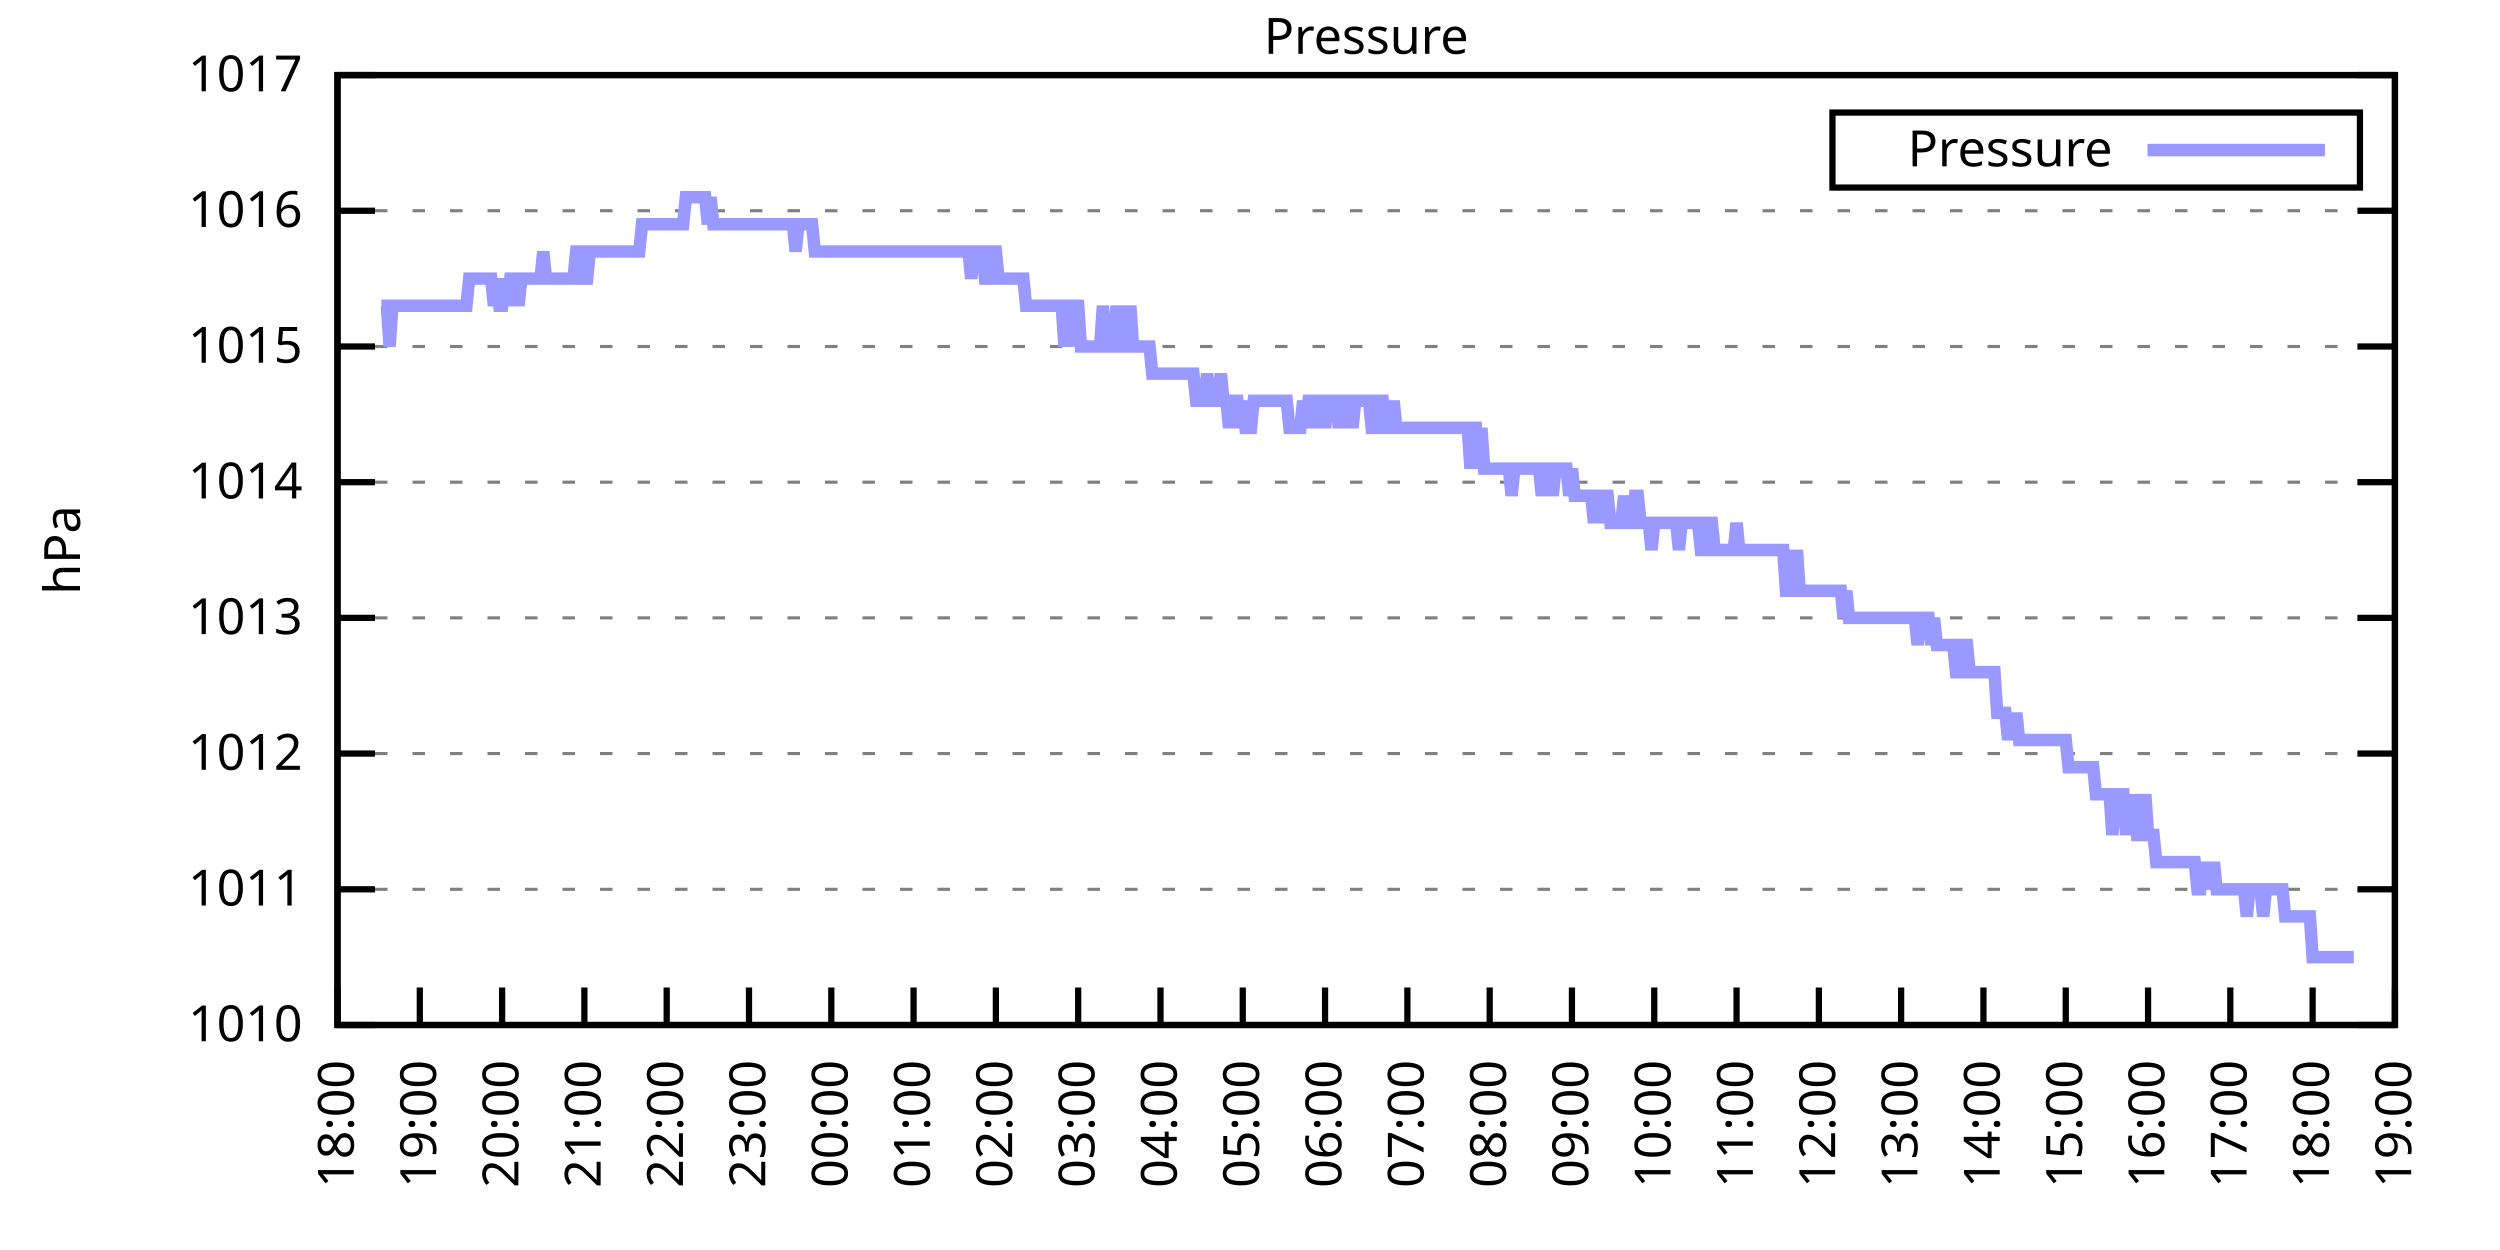
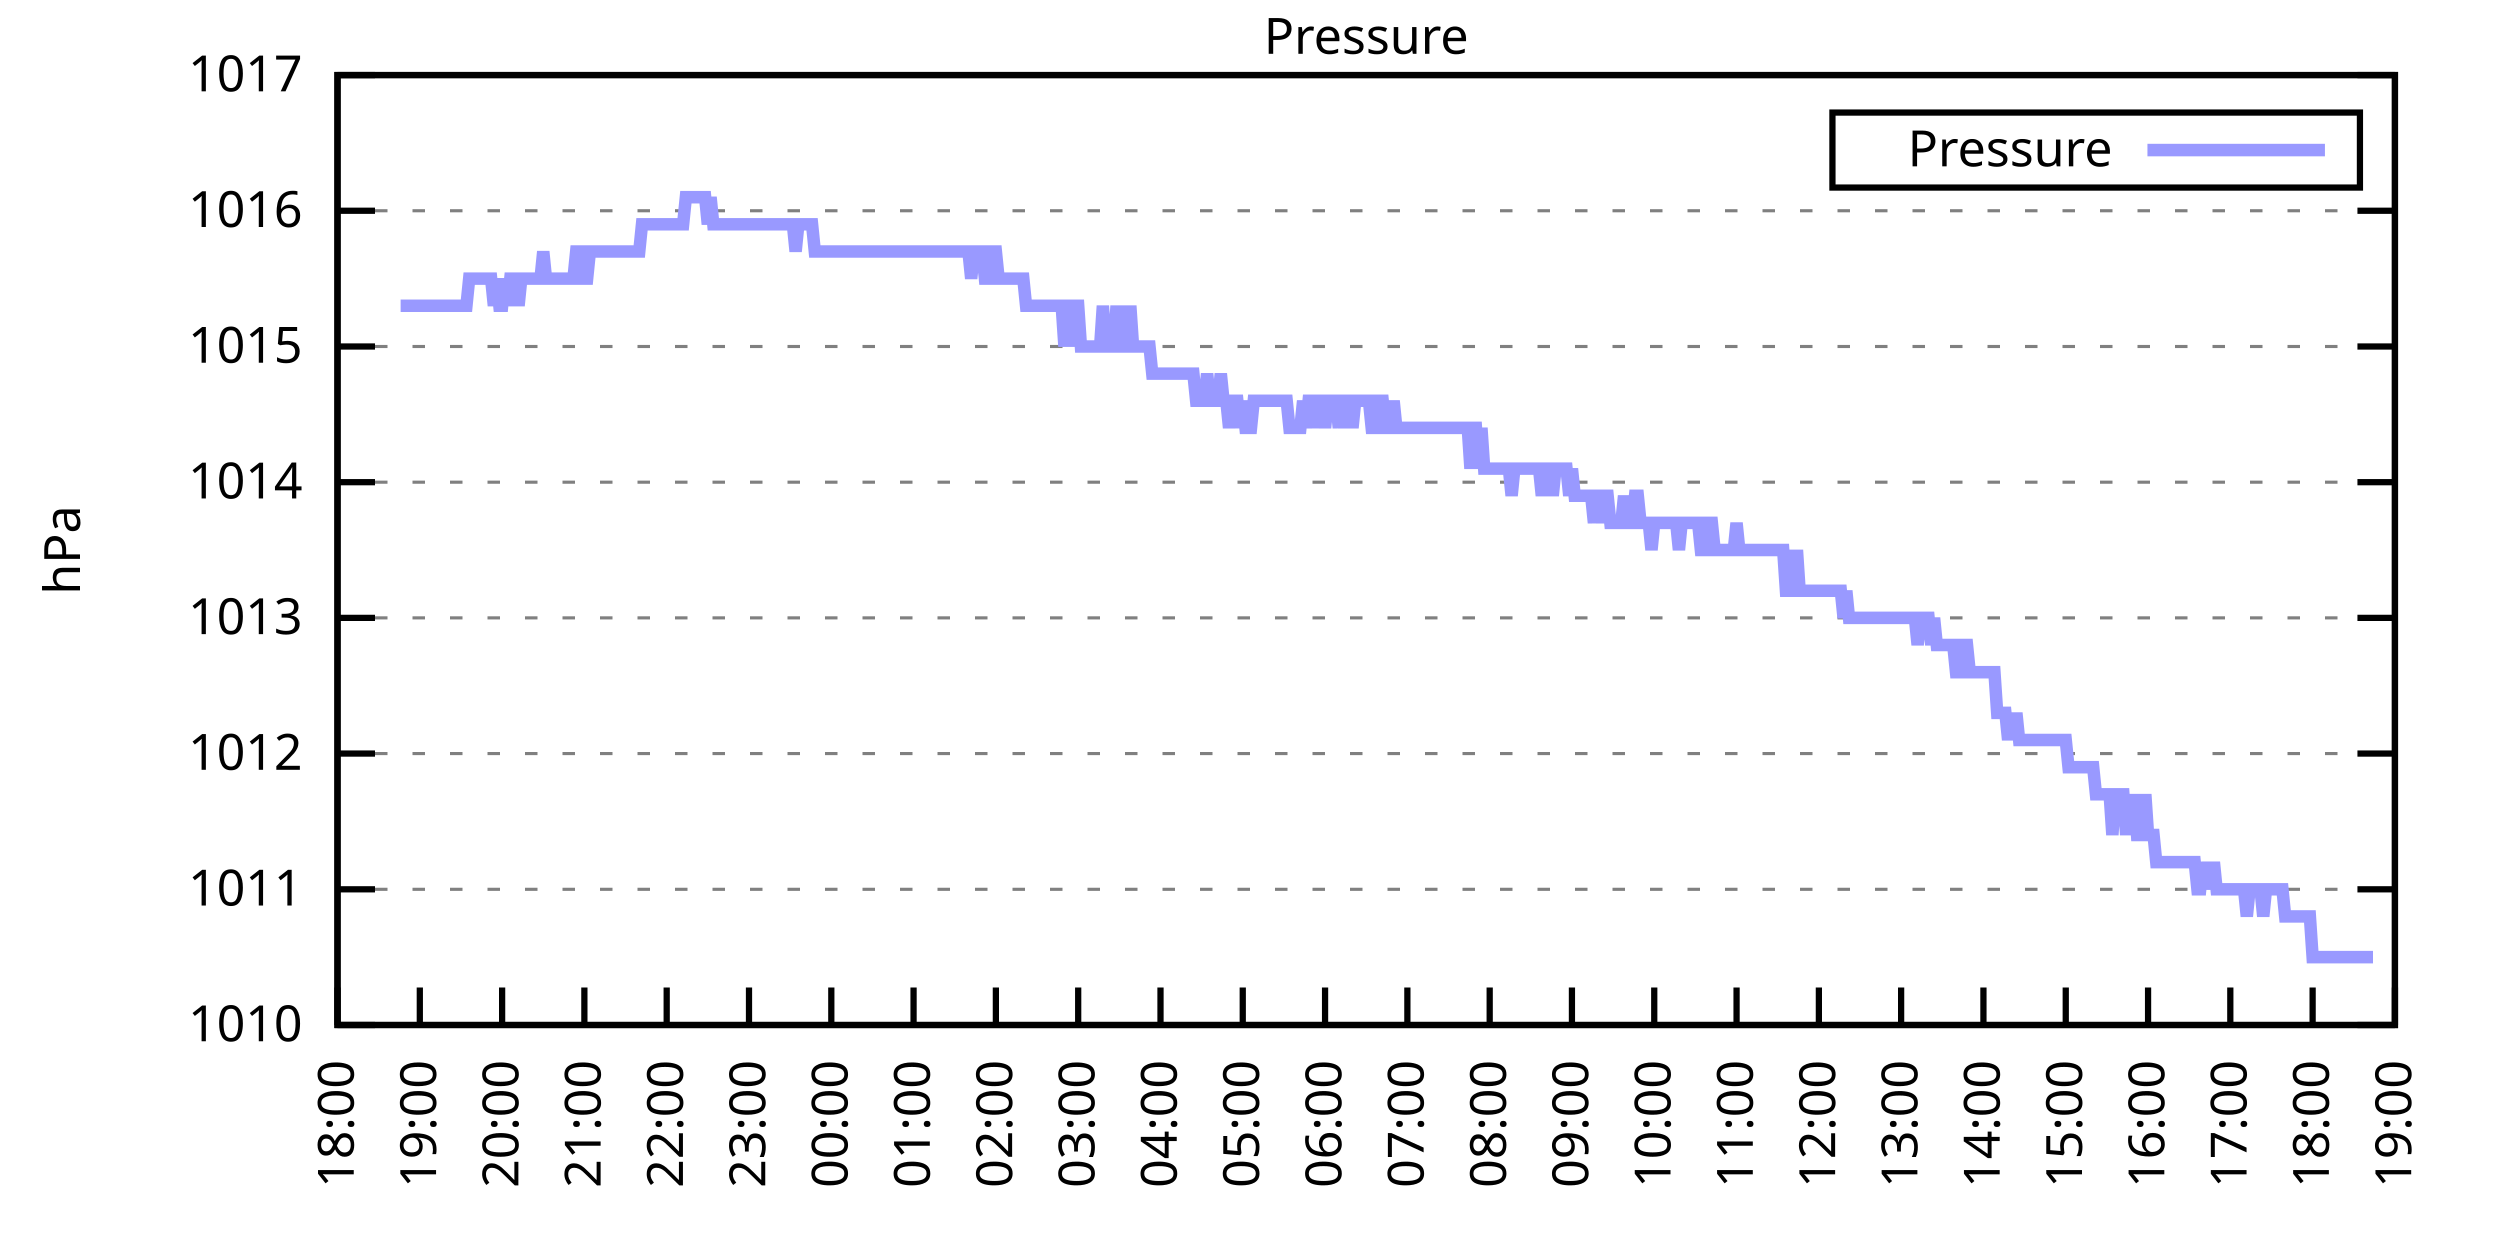
<svg xmlns="http://www.w3.org/2000/svg" xmlns:xlink="http://www.w3.org/1999/xlink" width="400" height="200" viewBox="0 0 400 200">
  <g id="gnuplot_canvas">
    <rect x="0" y="0" width="400" height="200" fill="none" />
    <defs>
      <circle id="gpDot" r="0.5" stroke-width="0.5" stroke="currentColor" />
      <path id="gpPt0" stroke-width="0.333" stroke="currentColor" d="M-1,0 h2 M0,-1 v2" />
      <path id="gpPt1" stroke-width="0.333" stroke="currentColor" d="M-1,-1 L1,1 M1,-1 L-1,1" />
      <path id="gpPt2" stroke-width="0.333" stroke="currentColor" d="M-1,0 L1,0 M0,-1 L0,1 M-1,-1 L1,1 M-1,1 L1,-1" />
      <rect id="gpPt3" stroke-width="0.333" stroke="currentColor" x="-1" y="-1" width="2" height="2" />
      <rect id="gpPt4" stroke-width="0.333" stroke="currentColor" fill="currentColor" x="-1" y="-1" width="2" height="2" />
      <circle id="gpPt5" stroke-width="0.333" stroke="currentColor" cx="0" cy="0" r="1" />
      <use xlink:href="#gpPt5" id="gpPt6" fill="currentColor" stroke="none" />
      <path id="gpPt7" stroke-width="0.333" stroke="currentColor" d="M0,-1.33 L-1.33,0.67 L1.33,0.67 z" />
      <use xlink:href="#gpPt7" id="gpPt8" fill="currentColor" stroke="none" />
      <use xlink:href="#gpPt7" id="gpPt9" stroke="currentColor" transform="rotate(180)" />
      <use xlink:href="#gpPt9" id="gpPt10" fill="currentColor" stroke="none" />
      <use xlink:href="#gpPt3" id="gpPt11" stroke="currentColor" transform="rotate(45)" />
      <use xlink:href="#gpPt11" id="gpPt12" fill="currentColor" stroke="none" />
      <path id="gpPt13" stroke-width="0.333" stroke="currentColor" d="M0,1.330 L1.265,0.411 L0.782,-1.067 L-0.782,-1.076 L-1.265,0.411 z" />
      <use xlink:href="#gpPt13" id="gpPt14" fill="currentColor" stroke="none" />
      <filter id="textbox" filterUnits="objectBoundingBox" x="0" y="0" height="1" width="1">
        <feFlood flood-color="white" flood-opacity="1" result="bgnd" />
        <feComposite in="SourceGraphic" in2="bgnd" operator="atop" />
      </filter>
      <filter id="greybox" filterUnits="objectBoundingBox" x="0" y="0" height="1" width="1">
        <feFlood flood-color="lightgrey" flood-opacity="1" result="grey" />
        <feComposite in="SourceGraphic" in2="grey" operator="atop" />
      </filter>
    </defs>
    <g fill="none" color="white" stroke="currentColor" stroke-width="1.00" stroke-linecap="butt" stroke-linejoin="miter">
</g>
    <g fill="none" color="black" stroke="currentColor" stroke-width="1.00" stroke-linecap="butt" stroke-linejoin="miter">
      <g stroke="none" shape-rendering="crispEdges">
        <polygon fill="rgb(255, 255, 255)" points="54.00,164.00 383.18,164.00 383.18,12.02 54.00,12.02 " />
      </g>
    </g>
    <g fill="none" color="black" stroke="currentColor" stroke-width="1.00" stroke-linecap="butt" stroke-linejoin="miter">
</g>
    <g fill="none" color="black" stroke="black" stroke-width="0.50" stroke-linecap="butt" stroke-linejoin="miter">
</g>
    <g fill="none" color="gray" stroke="currentColor" stroke-width="0.50" stroke-linecap="butt" stroke-linejoin="miter">
      <path stroke="gray" stroke-dasharray="2,4" class="gridline" d="M54.00,164.00 L383.19,164.00  " />
    </g>
    <g fill="none" color="gray" stroke="gray" stroke-width="1.00" stroke-linecap="butt" stroke-linejoin="miter">
</g>
    <g fill="none" color="black" stroke="currentColor" stroke-width="1.00" stroke-linecap="butt" stroke-linejoin="miter">
      <path stroke="black" d="M54.00,164.00 L60.00,164.00 M383.19,164.00 L377.19,164.00  " />
      <g transform="translate(48.40,166.60)" stroke="none" fill="black" font-family="Sans" font-size="8.00" text-anchor="end">
        <text>
          <tspan font-family="Sans"> 1010</tspan>
        </text>
      </g>
    </g>
    <g fill="none" color="black" stroke="currentColor" stroke-width="1.00" stroke-linecap="butt" stroke-linejoin="miter">
</g>
    <g fill="none" color="black" stroke="black" stroke-width="0.50" stroke-linecap="butt" stroke-linejoin="miter">
</g>
    <g fill="none" color="gray" stroke="currentColor" stroke-width="0.50" stroke-linecap="butt" stroke-linejoin="miter">
      <path stroke="gray" stroke-dasharray="2,4" class="gridline" d="M54.00,142.29 L383.19,142.29  " />
    </g>
    <g fill="none" color="gray" stroke="gray" stroke-width="1.00" stroke-linecap="butt" stroke-linejoin="miter">
</g>
    <g fill="none" color="black" stroke="currentColor" stroke-width="1.00" stroke-linecap="butt" stroke-linejoin="miter">
      <path stroke="black" d="M54.00,142.29 L60.00,142.29 M383.19,142.29 L377.19,142.29  " />
      <g transform="translate(48.40,144.89)" stroke="none" fill="black" font-family="Sans" font-size="8.00" text-anchor="end">
        <text>
          <tspan font-family="Sans"> 1011</tspan>
        </text>
      </g>
    </g>
    <g fill="none" color="black" stroke="currentColor" stroke-width="1.00" stroke-linecap="butt" stroke-linejoin="miter">
</g>
    <g fill="none" color="black" stroke="black" stroke-width="0.50" stroke-linecap="butt" stroke-linejoin="miter">
</g>
    <g fill="none" color="gray" stroke="currentColor" stroke-width="0.50" stroke-linecap="butt" stroke-linejoin="miter">
      <path stroke="gray" stroke-dasharray="2,4" class="gridline" d="M54.00,120.57 L383.19,120.57  " />
    </g>
    <g fill="none" color="gray" stroke="gray" stroke-width="1.00" stroke-linecap="butt" stroke-linejoin="miter">
</g>
    <g fill="none" color="black" stroke="currentColor" stroke-width="1.00" stroke-linecap="butt" stroke-linejoin="miter">
      <path stroke="black" d="M54.00,120.57 L60.00,120.57 M383.19,120.57 L377.19,120.57  " />
      <g transform="translate(48.40,123.17)" stroke="none" fill="black" font-family="Sans" font-size="8.00" text-anchor="end">
        <text>
          <tspan font-family="Sans"> 1012</tspan>
        </text>
      </g>
    </g>
    <g fill="none" color="black" stroke="currentColor" stroke-width="1.00" stroke-linecap="butt" stroke-linejoin="miter">
</g>
    <g fill="none" color="black" stroke="black" stroke-width="0.50" stroke-linecap="butt" stroke-linejoin="miter">
</g>
    <g fill="none" color="gray" stroke="currentColor" stroke-width="0.50" stroke-linecap="butt" stroke-linejoin="miter">
      <path stroke="gray" stroke-dasharray="2,4" class="gridline" d="M54.00,98.86 L383.19,98.86  " />
    </g>
    <g fill="none" color="gray" stroke="gray" stroke-width="1.00" stroke-linecap="butt" stroke-linejoin="miter">
</g>
    <g fill="none" color="black" stroke="currentColor" stroke-width="1.00" stroke-linecap="butt" stroke-linejoin="miter">
      <path stroke="black" d="M54.00,98.86 L60.00,98.86 M383.19,98.86 L377.19,98.86  " />
      <g transform="translate(48.40,101.46)" stroke="none" fill="black" font-family="Sans" font-size="8.00" text-anchor="end">
        <text>
          <tspan font-family="Sans"> 1013</tspan>
        </text>
      </g>
    </g>
    <g fill="none" color="black" stroke="currentColor" stroke-width="1.00" stroke-linecap="butt" stroke-linejoin="miter">
</g>
    <g fill="none" color="black" stroke="black" stroke-width="0.50" stroke-linecap="butt" stroke-linejoin="miter">
</g>
    <g fill="none" color="gray" stroke="currentColor" stroke-width="0.50" stroke-linecap="butt" stroke-linejoin="miter">
      <path stroke="gray" stroke-dasharray="2,4" class="gridline" d="M54.00,77.15 L383.19,77.15  " />
    </g>
    <g fill="none" color="gray" stroke="gray" stroke-width="1.00" stroke-linecap="butt" stroke-linejoin="miter">
</g>
    <g fill="none" color="black" stroke="currentColor" stroke-width="1.00" stroke-linecap="butt" stroke-linejoin="miter">
      <path stroke="black" d="M54.00,77.15 L60.00,77.15 M383.19,77.15 L377.19,77.15  " />
      <g transform="translate(48.40,79.75)" stroke="none" fill="black" font-family="Sans" font-size="8.00" text-anchor="end">
        <text>
          <tspan font-family="Sans"> 1014</tspan>
        </text>
      </g>
    </g>
    <g fill="none" color="black" stroke="currentColor" stroke-width="1.00" stroke-linecap="butt" stroke-linejoin="miter">
</g>
    <g fill="none" color="black" stroke="black" stroke-width="0.50" stroke-linecap="butt" stroke-linejoin="miter">
</g>
    <g fill="none" color="gray" stroke="currentColor" stroke-width="0.50" stroke-linecap="butt" stroke-linejoin="miter">
      <path stroke="gray" stroke-dasharray="2,4" class="gridline" d="M54.00,55.44 L383.19,55.44  " />
    </g>
    <g fill="none" color="gray" stroke="gray" stroke-width="1.00" stroke-linecap="butt" stroke-linejoin="miter">
</g>
    <g fill="none" color="black" stroke="currentColor" stroke-width="1.00" stroke-linecap="butt" stroke-linejoin="miter">
      <path stroke="black" d="M54.00,55.44 L60.00,55.44 M383.19,55.44 L377.19,55.44  " />
      <g transform="translate(48.40,58.04)" stroke="none" fill="black" font-family="Sans" font-size="8.00" text-anchor="end">
        <text>
          <tspan font-family="Sans"> 1015</tspan>
        </text>
      </g>
    </g>
    <g fill="none" color="black" stroke="currentColor" stroke-width="1.00" stroke-linecap="butt" stroke-linejoin="miter">
</g>
    <g fill="none" color="black" stroke="black" stroke-width="0.50" stroke-linecap="butt" stroke-linejoin="miter">
</g>
    <g fill="none" color="gray" stroke="currentColor" stroke-width="0.50" stroke-linecap="butt" stroke-linejoin="miter">
      <path stroke="gray" stroke-dasharray="2,4" class="gridline" d="M54.00,33.72 L383.19,33.72  " />
    </g>
    <g fill="none" color="gray" stroke="gray" stroke-width="1.00" stroke-linecap="butt" stroke-linejoin="miter">
</g>
    <g fill="none" color="black" stroke="currentColor" stroke-width="1.00" stroke-linecap="butt" stroke-linejoin="miter">
      <path stroke="black" d="M54.00,33.72 L60.00,33.72 M383.19,33.72 L377.19,33.72  " />
      <g transform="translate(48.40,36.32)" stroke="none" fill="black" font-family="Sans" font-size="8.00" text-anchor="end">
        <text>
          <tspan font-family="Sans"> 1016</tspan>
        </text>
      </g>
    </g>
    <g fill="none" color="black" stroke="currentColor" stroke-width="1.00" stroke-linecap="butt" stroke-linejoin="miter">
</g>
    <g fill="none" color="black" stroke="black" stroke-width="0.50" stroke-linecap="butt" stroke-linejoin="miter">
</g>
    <g fill="none" color="gray" stroke="currentColor" stroke-width="0.50" stroke-linecap="butt" stroke-linejoin="miter">
      <path stroke="gray" stroke-dasharray="2,4" class="gridline" d="M54.00,12.01 L383.19,12.01  " />
    </g>
    <g fill="none" color="gray" stroke="gray" stroke-width="1.00" stroke-linecap="butt" stroke-linejoin="miter">
</g>
    <g fill="none" color="black" stroke="currentColor" stroke-width="1.00" stroke-linecap="butt" stroke-linejoin="miter">
      <path stroke="black" d="M54.00,12.01 L60.00,12.01 M383.19,12.01 L377.19,12.01  " />
      <g transform="translate(48.40,14.61)" stroke="none" fill="black" font-family="Sans" font-size="8.00" text-anchor="end">
        <text>
          <tspan font-family="Sans"> 1017</tspan>
        </text>
      </g>
    </g>
    <g fill="none" color="black" stroke="currentColor" stroke-width="1.00" stroke-linecap="butt" stroke-linejoin="miter">
      <path stroke="black" d="M54.00,164.00 L54.00,158.00  " />
      <g transform="translate(56.60,169.60) rotate(270.00)" stroke="none" fill="black" font-family="Sans" font-size="8.00" text-anchor="end">
        <text>
          <tspan font-family="Sans">18:00</tspan>
        </text>
      </g>
    </g>
    <g fill="none" color="black" stroke="currentColor" stroke-width="1.00" stroke-linecap="butt" stroke-linejoin="miter">
      <path stroke="black" d="M67.17,164.00 L67.17,158.00  " />
      <g transform="translate(69.77,169.60) rotate(270.00)" stroke="none" fill="black" font-family="Sans" font-size="8.00" text-anchor="end">
        <text>
          <tspan font-family="Sans">19:00</tspan>
        </text>
      </g>
    </g>
    <g fill="none" color="black" stroke="currentColor" stroke-width="1.00" stroke-linecap="butt" stroke-linejoin="miter">
      <path stroke="black" d="M80.34,164.00 L80.34,158.00  " />
      <g transform="translate(82.94,169.60) rotate(270.00)" stroke="none" fill="black" font-family="Sans" font-size="8.00" text-anchor="end">
        <text>
          <tspan font-family="Sans">20:00</tspan>
        </text>
      </g>
    </g>
    <g fill="none" color="black" stroke="currentColor" stroke-width="1.00" stroke-linecap="butt" stroke-linejoin="miter">
      <path stroke="black" d="M93.50,164.00 L93.50,158.00  " />
      <g transform="translate(96.10,169.60) rotate(270.00)" stroke="none" fill="black" font-family="Sans" font-size="8.00" text-anchor="end">
        <text>
          <tspan font-family="Sans">21:00</tspan>
        </text>
      </g>
    </g>
    <g fill="none" color="black" stroke="currentColor" stroke-width="1.00" stroke-linecap="butt" stroke-linejoin="miter">
      <path stroke="black" d="M106.67,164.00 L106.67,158.00  " />
      <g transform="translate(109.27,169.60) rotate(270.00)" stroke="none" fill="black" font-family="Sans" font-size="8.00" text-anchor="end">
        <text>
          <tspan font-family="Sans">22:00</tspan>
        </text>
      </g>
    </g>
    <g fill="none" color="black" stroke="currentColor" stroke-width="1.00" stroke-linecap="butt" stroke-linejoin="miter">
      <path stroke="black" d="M119.84,164.00 L119.84,158.00  " />
      <g transform="translate(122.44,169.60) rotate(270.00)" stroke="none" fill="black" font-family="Sans" font-size="8.00" text-anchor="end">
        <text>
          <tspan font-family="Sans">23:00</tspan>
        </text>
      </g>
    </g>
    <g fill="none" color="black" stroke="currentColor" stroke-width="1.00" stroke-linecap="butt" stroke-linejoin="miter">
      <path stroke="black" d="M133.01,164.00 L133.01,158.00  " />
      <g transform="translate(135.61,169.60) rotate(270.00)" stroke="none" fill="black" font-family="Sans" font-size="8.00" text-anchor="end">
        <text>
          <tspan font-family="Sans">00:00</tspan>
        </text>
      </g>
    </g>
    <g fill="none" color="black" stroke="currentColor" stroke-width="1.00" stroke-linecap="butt" stroke-linejoin="miter">
      <path stroke="black" d="M146.17,164.00 L146.17,158.00  " />
      <g transform="translate(148.77,169.60) rotate(270.00)" stroke="none" fill="black" font-family="Sans" font-size="8.00" text-anchor="end">
        <text>
          <tspan font-family="Sans">01:00</tspan>
        </text>
      </g>
    </g>
    <g fill="none" color="black" stroke="currentColor" stroke-width="1.00" stroke-linecap="butt" stroke-linejoin="miter">
      <path stroke="black" d="M159.34,164.00 L159.34,158.00  " />
      <g transform="translate(161.94,169.60) rotate(270.00)" stroke="none" fill="black" font-family="Sans" font-size="8.00" text-anchor="end">
        <text>
          <tspan font-family="Sans">02:00</tspan>
        </text>
      </g>
    </g>
    <g fill="none" color="black" stroke="currentColor" stroke-width="1.00" stroke-linecap="butt" stroke-linejoin="miter">
      <path stroke="black" d="M172.51,164.00 L172.51,158.00  " />
      <g transform="translate(175.11,169.60) rotate(270.00)" stroke="none" fill="black" font-family="Sans" font-size="8.00" text-anchor="end">
        <text>
          <tspan font-family="Sans">03:00</tspan>
        </text>
      </g>
    </g>
    <g fill="none" color="black" stroke="currentColor" stroke-width="1.00" stroke-linecap="butt" stroke-linejoin="miter">
      <path stroke="black" d="M185.68,164.00 L185.68,158.00  " />
      <g transform="translate(188.28,169.60) rotate(270.00)" stroke="none" fill="black" font-family="Sans" font-size="8.00" text-anchor="end">
        <text>
          <tspan font-family="Sans">04:00</tspan>
        </text>
      </g>
    </g>
    <g fill="none" color="black" stroke="currentColor" stroke-width="1.00" stroke-linecap="butt" stroke-linejoin="miter">
      <path stroke="black" d="M198.84,164.00 L198.84,158.00  " />
      <g transform="translate(201.44,169.60) rotate(270.00)" stroke="none" fill="black" font-family="Sans" font-size="8.00" text-anchor="end">
        <text>
          <tspan font-family="Sans">05:00</tspan>
        </text>
      </g>
    </g>
    <g fill="none" color="black" stroke="currentColor" stroke-width="1.00" stroke-linecap="butt" stroke-linejoin="miter">
      <path stroke="black" d="M212.01,164.00 L212.01,158.00  " />
      <g transform="translate(214.61,169.60) rotate(270.00)" stroke="none" fill="black" font-family="Sans" font-size="8.00" text-anchor="end">
        <text>
          <tspan font-family="Sans">06:00</tspan>
        </text>
      </g>
    </g>
    <g fill="none" color="black" stroke="currentColor" stroke-width="1.00" stroke-linecap="butt" stroke-linejoin="miter">
      <path stroke="black" d="M225.18,164.00 L225.18,158.00  " />
      <g transform="translate(227.78,169.60) rotate(270.00)" stroke="none" fill="black" font-family="Sans" font-size="8.00" text-anchor="end">
        <text>
          <tspan font-family="Sans">07:00</tspan>
        </text>
      </g>
    </g>
    <g fill="none" color="black" stroke="currentColor" stroke-width="1.00" stroke-linecap="butt" stroke-linejoin="miter">
      <path stroke="black" d="M238.35,164.00 L238.35,158.00  " />
      <g transform="translate(240.95,169.60) rotate(270.00)" stroke="none" fill="black" font-family="Sans" font-size="8.00" text-anchor="end">
        <text>
          <tspan font-family="Sans">08:00</tspan>
        </text>
      </g>
    </g>
    <g fill="none" color="black" stroke="currentColor" stroke-width="1.00" stroke-linecap="butt" stroke-linejoin="miter">
      <path stroke="black" d="M251.51,164.00 L251.51,158.00  " />
      <g transform="translate(254.11,169.60) rotate(270.00)" stroke="none" fill="black" font-family="Sans" font-size="8.00" text-anchor="end">
        <text>
          <tspan font-family="Sans">09:00</tspan>
        </text>
      </g>
    </g>
    <g fill="none" color="black" stroke="currentColor" stroke-width="1.00" stroke-linecap="butt" stroke-linejoin="miter">
      <path stroke="black" d="M264.68,164.00 L264.68,158.00  " />
      <g transform="translate(267.28,169.60) rotate(270.00)" stroke="none" fill="black" font-family="Sans" font-size="8.00" text-anchor="end">
        <text>
          <tspan font-family="Sans">10:00</tspan>
        </text>
      </g>
    </g>
    <g fill="none" color="black" stroke="currentColor" stroke-width="1.00" stroke-linecap="butt" stroke-linejoin="miter">
      <path stroke="black" d="M277.85,164.00 L277.85,158.00  " />
      <g transform="translate(280.45,169.60) rotate(270.00)" stroke="none" fill="black" font-family="Sans" font-size="8.00" text-anchor="end">
        <text>
          <tspan font-family="Sans">11:00</tspan>
        </text>
      </g>
    </g>
    <g fill="none" color="black" stroke="currentColor" stroke-width="1.00" stroke-linecap="butt" stroke-linejoin="miter">
      <path stroke="black" d="M291.02,164.00 L291.02,158.00  " />
      <g transform="translate(293.62,169.60) rotate(270.00)" stroke="none" fill="black" font-family="Sans" font-size="8.00" text-anchor="end">
        <text>
          <tspan font-family="Sans">12:00</tspan>
        </text>
      </g>
    </g>
    <g fill="none" color="black" stroke="currentColor" stroke-width="1.00" stroke-linecap="butt" stroke-linejoin="miter">
      <path stroke="black" d="M304.18,164.00 L304.18,158.00  " />
      <g transform="translate(306.78,169.60) rotate(270.00)" stroke="none" fill="black" font-family="Sans" font-size="8.00" text-anchor="end">
        <text>
          <tspan font-family="Sans">13:00</tspan>
        </text>
      </g>
    </g>
    <g fill="none" color="black" stroke="currentColor" stroke-width="1.00" stroke-linecap="butt" stroke-linejoin="miter">
      <path stroke="black" d="M317.35,164.00 L317.35,158.00  " />
      <g transform="translate(319.95,169.60) rotate(270.00)" stroke="none" fill="black" font-family="Sans" font-size="8.00" text-anchor="end">
        <text>
          <tspan font-family="Sans">14:00</tspan>
        </text>
      </g>
    </g>
    <g fill="none" color="black" stroke="currentColor" stroke-width="1.00" stroke-linecap="butt" stroke-linejoin="miter">
      <path stroke="black" d="M330.52,164.00 L330.52,158.00  " />
      <g transform="translate(333.12,169.60) rotate(270.00)" stroke="none" fill="black" font-family="Sans" font-size="8.00" text-anchor="end">
        <text>
          <tspan font-family="Sans">15:00</tspan>
        </text>
      </g>
    </g>
    <g fill="none" color="black" stroke="currentColor" stroke-width="1.00" stroke-linecap="butt" stroke-linejoin="miter">
      <path stroke="black" d="M343.69,164.00 L343.69,158.00  " />
      <g transform="translate(346.29,169.60) rotate(270.00)" stroke="none" fill="black" font-family="Sans" font-size="8.00" text-anchor="end">
        <text>
          <tspan font-family="Sans">16:00</tspan>
        </text>
      </g>
    </g>
    <g fill="none" color="black" stroke="currentColor" stroke-width="1.00" stroke-linecap="butt" stroke-linejoin="miter">
      <path stroke="black" d="M356.85,164.00 L356.85,158.00  " />
      <g transform="translate(359.45,169.60) rotate(270.00)" stroke="none" fill="black" font-family="Sans" font-size="8.00" text-anchor="end">
        <text>
          <tspan font-family="Sans">17:00</tspan>
        </text>
      </g>
    </g>
    <g fill="none" color="black" stroke="currentColor" stroke-width="1.00" stroke-linecap="butt" stroke-linejoin="miter">
      <path stroke="black" d="M370.02,164.00 L370.02,158.00  " />
      <g transform="translate(372.62,169.60) rotate(270.00)" stroke="none" fill="black" font-family="Sans" font-size="8.00" text-anchor="end">
        <text>
          <tspan font-family="Sans">18:00</tspan>
        </text>
      </g>
    </g>
    <g fill="none" color="black" stroke="currentColor" stroke-width="1.00" stroke-linecap="butt" stroke-linejoin="miter">
      <path stroke="black" d="M383.19,164.00 L383.19,158.00  " />
      <g transform="translate(385.79,169.60) rotate(270.00)" stroke="none" fill="black" font-family="Sans" font-size="8.00" text-anchor="end">
        <text>
          <tspan font-family="Sans">19:00</tspan>
        </text>
      </g>
    </g>
    <g fill="none" color="black" stroke="currentColor" stroke-width="1.00" stroke-linecap="butt" stroke-linejoin="miter">
</g>
    <g fill="none" color="black" stroke="currentColor" stroke-width="1.00" stroke-linecap="butt" stroke-linejoin="miter">
      <path stroke="black" d="M54.00,12.01 L54.00,164.00 L383.19,164.00 L383.19,12.01 L54.00,12.01 Z  " />
    </g>
    <g fill="none" color="black" stroke="currentColor" stroke-width="1.00" stroke-linecap="butt" stroke-linejoin="miter">
</g>
    <g fill="none" color="black" stroke="currentColor" stroke-width="1.00" stroke-linecap="butt" stroke-linejoin="miter">
      <path stroke="black" d="M293.19,30.01 L293.19,18.01 L377.59,18.01 L377.59,30.01 L293.19,30.01 Z  " />
    </g>
    <g id="Pressure_plot_1">
      <g fill="none" color="white" stroke="black" stroke-width="2.00" stroke-linecap="butt" stroke-linejoin="miter">
</g>
      <g fill="none" color="black" stroke="currentColor" stroke-width="2.00" stroke-linecap="butt" stroke-linejoin="miter">
        <g transform="translate(337.99,26.61)" stroke="none" fill="black" font-family="Sans" font-size="8.00" text-anchor="end">
          <text>
            <tspan font-family="Sans">Pressure</tspan>
          </text>
        </g>
      </g>
      <g fill="none" color="black" stroke="currentColor" stroke-width="2.00" stroke-linecap="butt" stroke-linejoin="miter">
-         <path stroke="rgb(153, 153, 255)" d="M343.59,24.01 L371.99,24.01 M61.02,48.92 L61.46,48.92 L61.90,48.92 L62.34,55.44 L62.78,48.92 L63.22,48.92   L63.66,48.92 L64.10,48.92 L64.53,48.92 L64.97,48.92 L65.41,48.92 L65.85,48.92 L66.29,48.92 L66.73,48.92   L67.17,48.92 L67.61,48.92 L68.05,48.92 L68.48,48.92 L68.92,48.92 L69.36,48.92 L69.80,48.92 L70.24,48.92   L70.68,48.92 L71.12,48.92 L71.56,48.92 L72.00,48.92 L72.43,48.92 L72.87,48.92 L73.75,48.92 L74.19,48.92   L74.63,48.92 L75.07,44.58 L75.51,44.58 L75.95,44.58 L76.38,44.58 L76.82,44.58 L77.26,44.58 L77.70,44.58   L78.14,44.58 L78.58,44.58 L79.02,48.92 L79.46,44.58 L79.90,48.92 L80.34,48.92 L80.77,44.58 L81.21,48.92   L81.65,44.58 L82.09,44.58 L82.53,44.58 L82.97,48.92 L83.41,44.58 L83.85,44.58 L84.29,44.58 L84.72,44.58   L85.16,44.58 L85.60,44.58 L86.04,44.58 L86.48,44.58 L86.92,40.24 L87.36,44.58 L87.80,44.58 L88.24,44.58   L88.67,44.58 L89.11,44.58 L89.55,44.58 L89.99,44.58 L90.43,44.58 L90.87,44.58 L91.31,44.58 L91.75,44.58   L92.19,40.24 L92.62,40.24 L93.06,44.58 L93.50,44.58 L93.94,44.58 L94.38,40.24 L94.82,40.24 L95.26,40.24   L95.70,40.24 L96.14,40.24 L96.58,40.24 L97.01,40.24 L97.45,40.24 L97.89,40.24 L98.33,40.24 L98.77,40.24   L99.21,40.24 L99.65,40.24 L100.09,40.24 L100.53,40.24 L100.96,40.24 L101.40,40.24 L101.84,40.24 L102.28,40.24   L102.72,35.89 L103.16,35.89 L103.60,35.89 L104.04,35.89 L104.48,35.89 L104.91,35.89 L105.35,35.89 L105.79,35.89   L106.23,35.89 L106.67,35.89 L107.11,35.89 L107.55,35.89 L107.99,35.89 L108.43,35.89 L108.87,35.89 L109.30,35.89   L109.74,31.55 L110.18,31.55 L110.62,31.55 L111.06,31.55 L111.50,31.55 L111.94,31.55 L112.38,31.55 L112.82,31.55   L113.25,35.89 L113.69,31.55 L114.13,35.89 L114.57,35.89 L115.01,35.89 L115.45,35.89 L115.89,35.89 L116.33,35.89   L116.77,35.89 L117.20,35.89 L117.64,35.89 L118.08,35.89 L118.52,35.89 L118.96,35.89 L119.40,35.89 L119.84,35.89   L120.28,35.89 L120.72,35.89 L121.15,35.89 L121.59,35.89 L122.03,35.89 L122.47,35.89 L122.91,35.89 L123.35,35.89   L123.79,35.89 L124.23,35.89 L124.67,35.89 L125.11,35.89 L125.54,35.89 L125.98,35.89 L126.42,35.89 L126.86,35.89   L127.30,40.24 L127.74,35.89 L128.18,35.89 L128.62,35.89 L129.06,35.89 L129.49,35.89 L129.93,35.89 L130.37,40.24   L130.81,40.24 L131.25,40.24 L131.69,40.24 L132.13,40.24 L132.57,40.24 L133.01,40.24 L133.44,40.24 L133.88,40.24   L134.32,40.24 L134.76,40.24 L135.20,40.24 L135.64,40.24 L136.08,40.24 L136.52,40.24 L136.96,40.24 L137.39,40.24   L137.83,40.24 L138.27,40.24 L138.71,40.24 L139.15,40.24 L139.59,40.24 L140.03,40.24 L140.47,40.24 L140.91,40.24   L141.35,40.24 L141.78,40.24 L142.22,40.24 L142.66,40.24 L143.10,40.24 L143.54,40.24 L143.98,40.24 L144.42,40.24   L144.86,40.24 L145.30,40.24 L145.73,40.24 L146.17,40.24 L146.61,40.24 L147.05,40.24 L147.49,40.24 L147.93,40.24   L148.37,40.24 L148.81,40.24 L149.25,40.24 L149.68,40.24 L150.12,40.24 L150.56,40.24 L151.00,40.24 L151.44,40.24   L151.88,40.24 L152.32,40.24 L152.76,40.24 L153.20,40.24 L153.63,40.24 L154.07,40.24 L154.51,40.24 L154.95,40.24   L155.39,44.58 L155.83,40.24 L156.27,40.24 L156.71,40.24 L157.15,40.24 L157.59,44.58 L158.02,44.58 L158.46,44.58   L158.90,40.24 L159.34,40.24 L159.78,44.58 L160.22,44.58 L160.66,44.58 L161.10,44.58 L161.54,44.58 L161.97,44.58   L162.41,44.58 L162.85,44.58 L163.29,44.58 L163.73,44.58 L164.17,48.92 L164.61,48.92 L165.05,48.92 L165.49,48.92   L165.92,48.92 L166.36,48.92 L166.80,48.92 L167.24,48.92 L167.68,48.92 L168.12,48.92 L168.56,48.92 L169.00,48.92   L169.44,48.92 L169.87,48.92 L170.31,55.44 L170.75,48.92 L171.19,48.92 L171.63,55.44 L172.07,48.92 L172.51,48.92   L172.95,55.44 L173.39,55.44 L173.83,55.44 L174.26,55.44 L174.70,55.44 L175.14,55.44 L175.58,55.44 L176.02,55.44   L176.46,48.92 L176.90,55.44 L177.34,55.44 L177.78,55.44 L178.21,55.44 L178.65,48.92 L179.09,55.44 L179.53,55.44   L179.97,48.92 L180.41,55.44 L180.85,48.92 L181.29,55.44 L181.73,55.44 L182.16,55.44 L182.60,55.44 L183.04,55.44   L183.48,55.44 L183.92,55.44 L184.36,59.78 L184.80,59.78 L185.24,59.78 L185.68,59.78 L186.11,59.78 L186.55,59.78   L186.99,59.78 L187.43,59.78 L187.87,59.78 L188.31,59.78 L188.75,59.78 L189.19,59.78 L189.63,59.78 L190.07,59.78   L190.50,59.78 L190.94,59.78 L191.38,64.12 L191.82,64.12 L192.26,64.12 L192.70,64.12 L193.14,59.78 L193.58,64.12   L194.02,64.12 L194.45,64.12 L194.89,64.12 L195.33,59.78 L195.77,64.12 L196.21,64.12 L196.65,68.46 L197.09,64.12   L197.53,64.12 L197.97,64.12 L198.40,68.46 L198.84,64.12 L199.28,68.46 L199.72,68.46 L200.16,68.46 L200.60,64.12   L201.04,64.12 L201.48,64.12 L201.92,64.12 L202.35,64.12 L202.79,64.12 L203.23,64.12 L203.67,64.12 L204.11,64.12   L204.55,64.12 L204.99,64.12 L205.43,64.12 L205.87,64.12 L206.31,68.46 L206.74,68.46 L207.18,68.46 L207.62,68.46   L208.06,68.46 L208.50,64.12 L208.94,68.46 L209.38,64.12 L209.82,64.12 L210.26,68.46 L210.69,64.12 L211.13,64.12   L211.57,64.12 L212.01,68.46 L212.45,64.12 L212.89,64.12 L213.33,64.12 L213.77,64.12 L214.21,68.46 L214.64,64.12   L215.08,68.46 L215.52,64.12 L215.96,64.12 L216.40,68.46 L216.84,64.12 L217.28,64.12 L217.72,64.12 L218.16,64.12   L218.60,64.12 L219.03,64.12 L219.47,68.46 L219.91,68.46 L220.35,64.12 L220.79,64.12 L221.23,64.12 L221.67,68.46   L222.11,68.46 L222.55,68.46 L222.98,64.12 L223.42,68.46 L223.86,68.46 L224.30,68.46 L224.74,68.46 L225.18,68.46   L225.62,68.46 L226.06,68.46 L226.50,68.46 L226.93,68.46 L227.37,68.46 L227.81,68.46 L228.25,68.46 L228.69,68.46   L229.13,68.46 L229.57,68.46 L230.01,68.46 L230.45,68.46 L230.88,68.46 L231.32,68.46 L231.76,68.46 L232.20,68.46   L232.64,68.46 L233.08,68.46 L233.52,68.46 L233.96,68.46 L234.40,68.46 L234.84,68.46 L235.27,74.98 L235.71,68.46   L236.15,68.46 L236.59,74.98 L237.03,68.46 L237.47,74.98 L237.91,74.98 L238.35,74.98 L238.79,74.98 L239.22,74.98   L239.66,74.98 L240.10,74.98 L240.54,74.98 L240.98,74.98 L241.42,74.98 L241.86,79.32 L242.30,74.98 L242.74,74.98   L243.17,74.98 L243.61,74.98 L244.05,74.98 L244.49,74.98 L244.93,74.98 L245.37,74.98 L245.81,74.98 L246.25,74.98   L246.69,79.32 L247.12,74.98 L247.56,74.98 L248.00,74.98 L248.44,79.32 L248.88,74.98 L249.32,74.98 L249.76,74.98   L250.20,74.98 L250.64,74.98 L251.08,79.32 L251.51,74.98 L251.95,79.32 L252.39,79.32 L252.83,79.32 L253.27,79.32   L253.71,79.32 L254.15,79.32 L254.59,79.32 L255.03,83.66 L255.46,79.32 L255.90,79.32 L256.34,83.66 L256.78,79.32   L257.22,79.32 L257.66,83.66 L258.10,83.66 L258.54,83.66 L258.98,83.66 L259.41,83.66 L259.85,79.32 L260.29,83.66   L260.73,83.66 L261.17,83.66 L261.61,79.32 L262.05,79.32 L262.49,83.66 L262.93,83.66 L263.36,83.66 L263.80,83.66   L264.24,88.00 L264.68,83.66 L265.12,83.66 L265.56,83.66 L266.00,83.66 L266.44,83.66 L266.88,83.66 L267.32,83.66   L267.75,83.66 L268.19,83.66 L268.63,88.00 L269.07,83.66 L269.51,83.66 L269.95,83.66 L270.39,83.66 L270.83,83.66   L271.27,83.66 L271.70,83.66 L272.14,88.00 L272.58,88.00 L273.02,83.66 L273.46,83.66 L273.90,83.66 L274.34,88.00   L274.78,88.00 L275.22,88.00 L275.65,88.00 L276.09,88.00 L276.53,88.00 L276.97,88.00 L277.41,88.00 L277.85,83.66   L278.29,88.00 L278.73,88.00 L279.17,88.00 L279.60,88.00 L280.04,88.00 L280.48,88.00 L280.92,88.00 L281.36,88.00   L281.80,88.00 L282.24,88.00 L282.68,88.00 L283.12,88.00 L283.56,88.00 L283.99,88.00 L284.43,88.00 L284.87,88.00   L285.31,88.00 L285.75,94.52 L286.19,94.52 L286.63,88.00 L287.07,94.52 L287.51,88.00 L287.94,94.52 L288.38,94.52   L288.82,94.52 L289.26,94.52 L289.70,94.52 L290.14,94.52 L290.58,94.52 L291.02,94.52 L291.46,94.52 L291.89,94.52   L292.33,94.52 L292.77,94.52 L293.21,94.52 L293.65,94.52 L294.09,94.52 L294.53,94.52 L294.97,98.86 L295.41,94.52   L295.84,98.86 L296.28,98.86 L296.72,98.86 L297.16,98.86 L297.60,98.86 L298.04,98.86 L298.48,98.86 L298.92,98.86   L299.36,98.86 L299.80,98.86 L300.23,98.86 L300.67,98.86 L301.11,98.86 L301.55,98.86 L301.99,98.86 L302.43,98.86   L302.87,98.86 L303.31,98.86 L303.75,98.86 L304.18,98.86 L304.62,98.86 L305.06,98.86 L305.50,98.86 L305.94,98.86   L306.38,98.86 L306.82,103.20 L307.26,98.86 L307.70,98.86 L308.13,98.86 L308.57,98.86 L309.01,103.20 L309.45,98.86   L309.89,103.20 L310.33,103.20 L310.77,103.20 L311.21,103.20 L311.65,103.20 L312.08,103.20 L312.52,103.20 L312.96,107.55   L313.40,107.55 L313.84,107.55 L314.28,103.20 L314.72,103.20 L315.16,107.55 L315.60,107.55 L316.04,107.55 L316.47,107.55   L316.91,107.55 L317.35,107.55 L317.79,107.55 L318.23,107.55 L318.67,107.55 L319.11,107.55 L319.55,114.06 L319.99,114.06   L320.42,114.06 L320.86,114.06 L321.30,118.40 L321.74,114.06 L322.18,118.40 L322.62,114.06 L323.06,118.40 L323.50,118.40   L323.94,118.40 L324.37,118.40 L324.81,118.40 L325.25,118.40 L325.69,118.40 L326.13,118.40 L326.57,118.40 L327.01,118.40   L327.45,118.40 L327.89,118.40 L328.33,118.40 L328.76,118.40 L329.20,118.40 L329.64,118.40 L330.08,118.40 L330.52,118.40   L330.96,122.75 L331.40,122.75 L331.84,122.75 L332.28,122.75 L332.71,122.75 L333.15,122.75 L333.59,122.75 L334.03,122.75   L334.47,122.75 L334.91,122.75 L335.35,127.09 L335.79,127.09 L336.23,127.09 L336.66,127.09 L337.10,127.09 L337.54,127.09   L337.98,133.60 L338.42,127.09 L338.86,127.09 L339.30,127.09 L339.74,127.09 L340.18,133.60 L340.61,127.09 L341.05,133.60   L341.49,127.09 L341.93,133.60 L342.37,133.60 L342.81,133.60 L343.25,127.09 L343.69,133.60 L344.13,133.60 L344.57,133.60   L345.00,137.94 L345.44,137.94 L345.88,137.94 L346.32,137.94 L346.76,137.94 L347.20,137.94 L347.64,137.94 L348.08,137.94   L348.52,137.94 L348.95,137.94 L349.39,137.94 L349.83,137.94 L350.27,137.94 L350.71,137.94 L351.15,137.94 L351.59,142.29   L352.03,142.29 L352.47,137.94 L352.90,142.29 L353.34,137.94 L353.78,142.29 L354.22,137.94 L354.66,142.29 L355.10,142.29   L355.54,142.29 L355.98,142.29 L356.42,142.29 L356.85,142.29 L357.29,142.29 L357.73,142.29 L358.17,142.29 L358.61,142.29   L359.05,142.29 L359.49,146.63 L359.93,142.29 L360.37,142.29 L360.81,142.29 L361.24,142.29 L361.68,142.29 L362.12,146.63   L362.56,142.29 L363.00,142.29 L363.44,142.29 L363.88,142.29 L364.32,142.29 L364.76,142.29 L365.19,142.29 L365.63,146.63   L366.07,146.63 L366.51,146.63 L366.95,146.63 L367.39,146.63 L367.83,146.63 L368.27,146.63 L368.71,146.63 L369.14,146.63   L369.58,146.63 L370.02,153.14 L370.46,153.14 L370.90,153.14 L371.34,153.14 L371.78,153.14 L372.22,153.14 L372.66,153.14   L373.09,153.14 L373.53,153.14 L373.97,153.14 L374.41,153.14 L374.85,153.14 L375.29,153.14 L375.73,153.14 L376.17,153.14   L376.61,153.14  " />
+         <path stroke="rgb(153, 153, 255)" d="M343.59,24.01 L371.99,24.01 M64.10,48.92 L64.53,48.92 L64.97,48.92 L65.41,48.92 L65.85,48.92 L66.29,48.92   L66.73,48.92 L67.17,48.92 L67.61,48.92 L68.05,48.92 L68.48,48.92 L68.92,48.92 L69.36,48.92 L69.80,48.92   L70.24,48.92 L70.68,48.92 L71.12,48.92 L71.56,48.92 L72.00,48.92 L72.43,48.92 L72.87,48.92 L73.75,48.92   L74.19,48.92 L74.63,48.92 L75.07,44.58 L75.51,44.58 L75.95,44.58 L76.38,44.58 L76.82,44.58 L77.26,44.58   L77.70,44.58 L78.14,44.58 L78.58,44.58 L79.02,48.92 L79.46,44.58 L79.90,48.92 L80.34,48.92 L80.77,44.58   L81.21,48.92 L81.65,44.58 L82.09,44.58 L82.53,44.58 L82.97,48.92 L83.41,44.58 L83.85,44.58 L84.29,44.58   L84.72,44.58 L85.16,44.58 L85.60,44.58 L86.04,44.58 L86.48,44.58 L86.92,40.24 L87.36,44.58 L87.80,44.58   L88.24,44.58 L88.67,44.58 L89.11,44.58 L89.55,44.58 L89.99,44.58 L90.43,44.58 L90.87,44.58 L91.31,44.58   L91.75,44.58 L92.19,40.24 L92.62,40.24 L93.06,44.58 L93.50,44.58 L93.94,44.58 L94.38,40.24 L94.82,40.24   L95.26,40.24 L95.70,40.24 L96.14,40.24 L96.58,40.24 L97.01,40.24 L97.45,40.24 L97.89,40.24 L98.33,40.24   L98.77,40.24 L99.21,40.24 L99.65,40.24 L100.09,40.24 L100.53,40.24 L100.96,40.24 L101.40,40.24 L101.84,40.24   L102.28,40.24 L102.72,35.89 L103.16,35.89 L103.60,35.89 L104.04,35.89 L104.48,35.89 L104.91,35.89 L105.35,35.89   L105.79,35.89 L106.23,35.89 L106.67,35.89 L107.11,35.89 L107.55,35.89 L107.99,35.89 L108.43,35.89 L108.87,35.89   L109.30,35.89 L109.74,31.55 L110.18,31.55 L110.62,31.55 L111.06,31.55 L111.50,31.55 L111.94,31.55 L112.38,31.55   L112.82,31.55 L113.25,35.89 L113.69,31.55 L114.13,35.89 L114.57,35.89 L115.01,35.89 L115.45,35.89 L115.89,35.89   L116.33,35.89 L116.77,35.89 L117.20,35.89 L117.64,35.89 L118.08,35.89 L118.52,35.89 L118.96,35.89 L119.40,35.89   L119.84,35.89 L120.28,35.89 L120.72,35.89 L121.15,35.89 L121.59,35.89 L122.03,35.89 L122.47,35.89 L122.91,35.89   L123.35,35.89 L123.79,35.89 L124.23,35.89 L124.67,35.89 L125.11,35.89 L125.54,35.89 L125.98,35.89 L126.42,35.89   L126.86,35.89 L127.30,40.24 L127.74,35.89 L128.18,35.89 L128.62,35.89 L129.06,35.89 L129.49,35.89 L129.93,35.89   L130.37,40.24 L130.81,40.24 L131.25,40.24 L131.69,40.24 L132.13,40.24 L132.57,40.24 L133.01,40.24 L133.44,40.24   L133.88,40.24 L134.32,40.24 L134.76,40.24 L135.20,40.24 L135.64,40.24 L136.08,40.24 L136.52,40.24 L136.96,40.24   L137.39,40.24 L137.83,40.24 L138.27,40.24 L138.71,40.24 L139.15,40.24 L139.59,40.24 L140.03,40.24 L140.47,40.24   L140.91,40.24 L141.35,40.24 L141.78,40.24 L142.22,40.24 L142.66,40.24 L143.10,40.24 L143.54,40.24 L143.98,40.24   L144.42,40.24 L144.86,40.24 L145.30,40.24 L145.73,40.24 L146.17,40.24 L146.61,40.24 L147.05,40.24 L147.49,40.24   L147.93,40.24 L148.37,40.24 L148.81,40.24 L149.25,40.24 L149.68,40.24 L150.12,40.24 L150.56,40.24 L151.00,40.24   L151.44,40.24 L151.88,40.24 L152.32,40.24 L152.76,40.24 L153.20,40.24 L153.63,40.24 L154.07,40.24 L154.51,40.24   L154.95,40.24 L155.39,44.58 L155.83,40.24 L156.27,40.24 L156.71,40.24 L157.15,40.24 L157.59,44.58 L158.02,44.58   L158.46,44.58 L158.90,40.24 L159.34,40.24 L159.78,44.58 L160.22,44.58 L160.66,44.58 L161.10,44.58 L161.54,44.58   L161.97,44.58 L162.41,44.58 L162.85,44.58 L163.29,44.58 L163.73,44.58 L164.17,48.92 L164.61,48.92 L165.05,48.92   L165.49,48.92 L165.92,48.92 L166.36,48.92 L166.80,48.92 L167.24,48.92 L167.68,48.92 L168.12,48.92 L168.56,48.92   L169.00,48.92 L169.44,48.92 L169.87,48.92 L170.31,55.44 L170.75,48.92 L171.19,48.92 L171.63,55.44 L172.07,48.92   L172.51,48.92 L172.95,55.44 L173.39,55.44 L173.83,55.44 L174.26,55.44 L174.70,55.44 L175.14,55.44 L175.58,55.44   L176.02,55.44 L176.46,48.92 L176.90,55.44 L177.34,55.44 L177.78,55.44 L178.21,55.44 L178.65,48.92 L179.09,55.44   L179.53,55.44 L179.97,48.92 L180.41,55.44 L180.85,48.92 L181.29,55.44 L181.73,55.44 L182.16,55.44 L182.60,55.44   L183.04,55.44 L183.48,55.44 L183.92,55.44 L184.36,59.78 L184.80,59.78 L185.24,59.78 L185.68,59.78 L186.11,59.78   L186.55,59.78 L186.99,59.78 L187.43,59.78 L187.87,59.78 L188.31,59.78 L188.75,59.78 L189.19,59.78 L189.63,59.78   L190.07,59.78 L190.50,59.78 L190.94,59.78 L191.38,64.12 L191.82,64.12 L192.26,64.12 L192.70,64.12 L193.14,59.78   L193.58,64.12 L194.02,64.12 L194.45,64.12 L194.89,64.12 L195.33,59.78 L195.77,64.12 L196.21,64.12 L196.65,68.46   L197.09,64.12 L197.53,64.12 L197.97,64.12 L198.40,68.46 L198.84,64.12 L199.28,68.46 L199.72,68.46 L200.16,68.46   L200.60,64.12 L201.04,64.12 L201.48,64.12 L201.92,64.12 L202.35,64.12 L202.79,64.12 L203.23,64.12 L203.67,64.12   L204.11,64.12 L204.55,64.12 L204.99,64.12 L205.43,64.12 L205.87,64.12 L206.31,68.46 L206.74,68.46 L207.18,68.46   L207.62,68.46 L208.06,68.46 L208.50,64.12 L208.94,68.46 L209.38,64.12 L209.82,64.12 L210.26,68.46 L210.69,64.12   L211.13,64.12 L211.57,64.12 L212.01,68.46 L212.45,64.12 L212.89,64.12 L213.33,64.12 L213.77,64.12 L214.21,68.46   L214.64,64.12 L215.08,68.46 L215.52,64.12 L215.96,64.12 L216.40,68.46 L216.84,64.12 L217.28,64.12 L217.72,64.12   L218.16,64.12 L218.60,64.12 L219.03,64.12 L219.47,68.46 L219.91,68.46 L220.35,64.12 L220.79,64.12 L221.23,64.12   L221.67,68.46 L222.11,68.46 L222.55,68.46 L222.98,64.12 L223.42,68.46 L223.86,68.46 L224.30,68.46 L224.74,68.46   L225.18,68.46 L225.62,68.46 L226.06,68.46 L226.50,68.46 L226.93,68.46 L227.37,68.46 L227.81,68.46 L228.25,68.46   L228.69,68.46 L229.13,68.46 L229.57,68.46 L230.01,68.46 L230.45,68.46 L230.88,68.46 L231.32,68.46 L231.76,68.46   L232.20,68.46 L232.64,68.46 L233.08,68.46 L233.52,68.46 L233.96,68.46 L234.40,68.46 L234.84,68.46 L235.27,74.98   L235.71,68.46 L236.15,68.46 L236.59,74.98 L237.03,68.46 L237.47,74.98 L237.91,74.98 L238.35,74.98 L238.79,74.98   L239.22,74.98 L239.66,74.98 L240.10,74.98 L240.54,74.98 L240.98,74.98 L241.42,74.98 L241.86,79.32 L242.30,74.98   L242.74,74.98 L243.17,74.98 L243.61,74.98 L244.05,74.98 L244.49,74.98 L244.93,74.98 L245.37,74.98 L245.81,74.98   L246.25,74.98 L246.69,79.32 L247.12,74.98 L247.56,74.98 L248.00,74.98 L248.44,79.32 L248.88,74.98 L249.32,74.98   L249.76,74.98 L250.20,74.98 L250.64,74.98 L251.08,79.32 L251.51,74.98 L251.95,79.32 L252.39,79.32 L252.83,79.32   L253.27,79.32 L253.71,79.32 L254.15,79.32 L254.59,79.32 L255.03,83.66 L255.46,79.32 L255.90,79.32 L256.34,83.66   L256.78,79.32 L257.22,79.32 L257.66,83.66 L258.10,83.66 L258.54,83.66 L258.98,83.66 L259.41,83.66 L259.85,79.32   L260.29,83.66 L260.73,83.66 L261.17,83.66 L261.61,79.32 L262.05,79.32 L262.49,83.66 L262.93,83.66 L263.36,83.66   L263.80,83.66 L264.24,88.00 L264.68,83.66 L265.12,83.66 L265.56,83.66 L266.00,83.66 L266.44,83.66 L266.88,83.66   L267.32,83.66 L267.75,83.66 L268.19,83.66 L268.63,88.00 L269.07,83.66 L269.51,83.66 L269.95,83.66 L270.39,83.66   L270.83,83.66 L271.27,83.66 L271.70,83.66 L272.14,88.00 L272.58,88.00 L273.02,83.66 L273.46,83.66 L273.90,83.66   L274.34,88.00 L274.78,88.00 L275.22,88.00 L275.65,88.00 L276.09,88.00 L276.53,88.00 L276.97,88.00 L277.41,88.00   L277.85,83.66 L278.29,88.00 L278.73,88.00 L279.17,88.00 L279.60,88.00 L280.04,88.00 L280.48,88.00 L280.92,88.00   L281.36,88.00 L281.80,88.00 L282.24,88.00 L282.68,88.00 L283.12,88.00 L283.56,88.00 L283.99,88.00 L284.43,88.00   L284.87,88.00 L285.31,88.00 L285.75,94.52 L286.19,94.52 L286.63,88.00 L287.07,94.52 L287.51,88.00 L287.94,94.52   L288.38,94.52 L288.82,94.52 L289.26,94.52 L289.70,94.52 L290.14,94.52 L290.58,94.52 L291.02,94.52 L291.46,94.52   L291.89,94.52 L292.33,94.52 L292.77,94.52 L293.21,94.52 L293.65,94.52 L294.09,94.52 L294.53,94.52 L294.97,98.86   L295.41,94.52 L295.84,98.86 L296.28,98.86 L296.72,98.86 L297.16,98.86 L297.60,98.86 L298.04,98.86 L298.48,98.86   L298.92,98.86 L299.36,98.86 L299.80,98.86 L300.23,98.86 L300.67,98.86 L301.11,98.86 L301.55,98.86 L301.99,98.86   L302.43,98.86 L302.87,98.86 L303.31,98.86 L303.75,98.86 L304.18,98.86 L304.62,98.86 L305.06,98.86 L305.50,98.86   L305.94,98.86 L306.38,98.86 L306.82,103.20 L307.26,98.86 L307.70,98.86 L308.13,98.86 L308.57,98.86 L309.01,103.20   L309.45,98.86 L309.89,103.20 L310.33,103.20 L310.77,103.20 L311.21,103.20 L311.65,103.20 L312.08,103.20 L312.52,103.20   L312.96,107.55 L313.40,107.55 L313.84,107.55 L314.28,103.20 L314.72,103.20 L315.16,107.55 L315.60,107.55 L316.04,107.55   L316.47,107.55 L316.91,107.55 L317.35,107.55 L317.79,107.55 L318.23,107.55 L318.67,107.55 L319.11,107.55 L319.55,114.06   L319.99,114.06 L320.42,114.06 L320.86,114.06 L321.30,118.40 L321.74,114.06 L322.18,118.40 L322.62,114.06 L323.06,118.40   L323.50,118.40 L323.94,118.40 L324.37,118.40 L324.81,118.40 L325.25,118.40 L325.69,118.40 L326.13,118.40 L326.57,118.40   L327.01,118.40 L327.45,118.40 L327.89,118.40 L328.33,118.40 L328.76,118.40 L329.20,118.40 L329.64,118.40 L330.08,118.40   L330.52,118.40 L330.96,122.75 L331.40,122.75 L331.84,122.75 L332.28,122.75 L332.71,122.75 L333.15,122.75 L333.59,122.75   L334.03,122.75 L334.47,122.75 L334.91,122.75 L335.35,127.09 L335.79,127.09 L336.23,127.09 L336.66,127.09 L337.10,127.09   L337.54,127.09 L337.98,133.60 L338.42,127.09 L338.86,127.09 L339.30,127.09 L339.74,127.09 L340.18,133.60 L340.61,127.09   L341.05,133.60 L341.49,127.09 L341.93,133.60 L342.37,133.60 L342.81,133.60 L343.25,127.09 L343.69,133.60 L344.13,133.60   L344.57,133.60 L345.00,137.94 L345.44,137.94 L345.88,137.94 L346.32,137.94 L346.76,137.94 L347.20,137.94 L347.64,137.94   L348.08,137.94 L348.52,137.94 L348.95,137.94 L349.39,137.94 L349.83,137.94 L350.27,137.94 L350.71,137.94 L351.15,137.94   L351.59,142.29 L352.03,142.29 L352.47,137.94 L352.90,142.29 L353.34,137.94 L353.78,142.29 L354.22,137.94 L354.66,142.29   L355.10,142.29 L355.54,142.29 L355.98,142.29 L356.42,142.29 L356.85,142.29 L357.29,142.29 L357.73,142.29 L358.17,142.29   L358.61,142.29 L359.05,142.29 L359.49,146.63 L359.93,142.29 L360.37,142.29 L360.81,142.29 L361.24,142.29 L361.68,142.29   L362.12,146.63 L362.56,142.29 L363.00,142.29 L363.44,142.29 L363.88,142.29 L364.32,142.29 L364.76,142.29 L365.19,142.29   L365.63,146.63 L366.07,146.63 L366.51,146.63 L366.95,146.63 L367.39,146.63 L367.83,146.63 L368.27,146.63 L368.71,146.63   L369.14,146.63 L369.58,146.63 L370.02,153.14 L370.46,153.14 L370.90,153.14 L371.34,153.14 L371.78,153.14 L372.22,153.14   L372.66,153.14 L373.09,153.14 L373.53,153.14 L373.97,153.14 L374.41,153.14 L374.85,153.14 L375.29,153.14 L375.73,153.14   L376.17,153.14 L376.61,153.14 L377.05,153.14 L377.48,153.14 L377.92,153.14 L378.36,153.14 L378.80,153.14 L379.24,153.14   L379.68,153.14  " />
      </g>
    </g>
    <g fill="none" color="black" stroke="currentColor" stroke-width="2.00" stroke-linecap="butt" stroke-linejoin="miter">
</g>
    <g fill="none" color="black" stroke="black" stroke-width="1.00" stroke-linecap="butt" stroke-linejoin="miter">
</g>
    <g fill="none" color="black" stroke="currentColor" stroke-width="1.00" stroke-linecap="butt" stroke-linejoin="miter">
      <path stroke="black" d="M54.00,12.01 L54.00,164.00 L383.19,164.00 L383.19,12.01 L54.00,12.01 Z  " />
      <g transform="translate(12.80,88.01) rotate(270.00)" stroke="none" fill="black" font-family="Sans" font-size="8.00" text-anchor="middle">
        <text>
          <tspan font-family="Sans">hPa</tspan>
        </text>
      </g>
    </g>
    <g fill="none" color="black" stroke="currentColor" stroke-width="1.00" stroke-linecap="butt" stroke-linejoin="miter">
</g>
    <g fill="none" color="black" stroke="currentColor" stroke-width="1.00" stroke-linecap="butt" stroke-linejoin="miter">
      <g transform="translate(218.59,8.61)" stroke="none" fill="black" font-family="Sans" font-size="8.00" text-anchor="middle">
        <text>
          <tspan font-family="Sans">Pressure</tspan>
        </text>
      </g>
    </g>
    <g fill="none" color="black" stroke="currentColor" stroke-width="1.00" stroke-linecap="butt" stroke-linejoin="miter">
</g>
  </g>
</svg>
